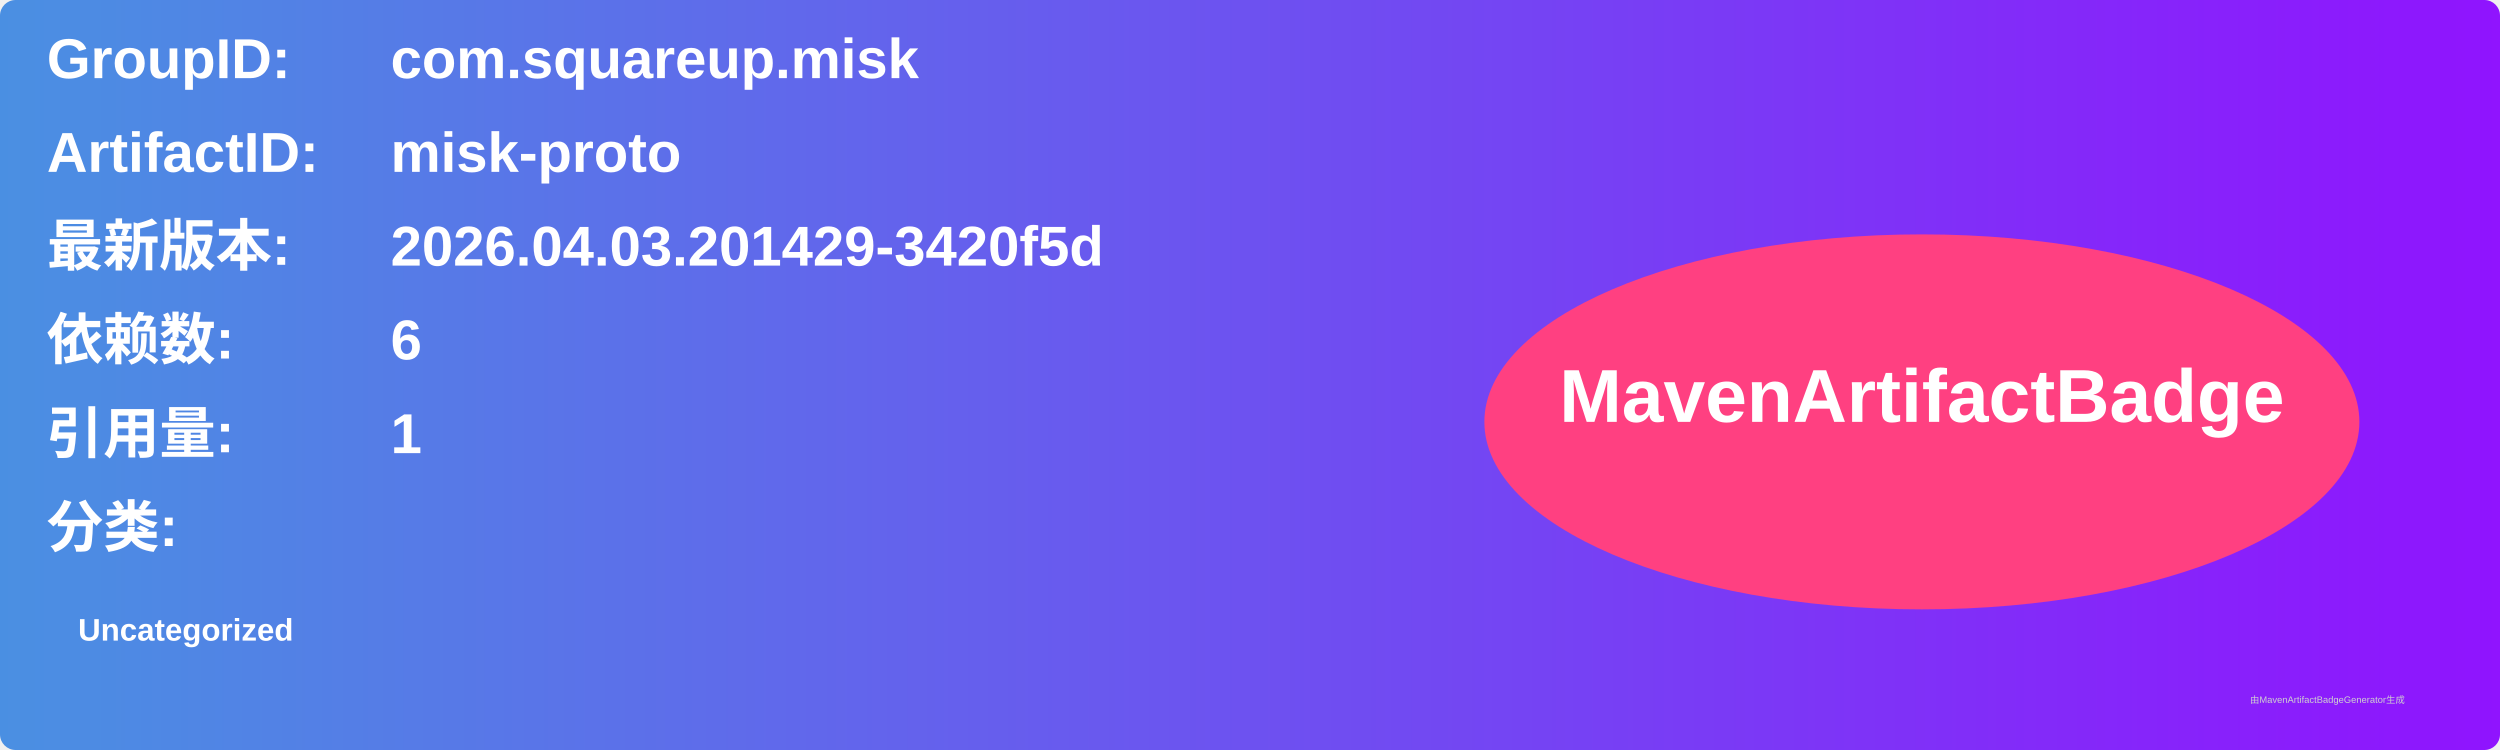
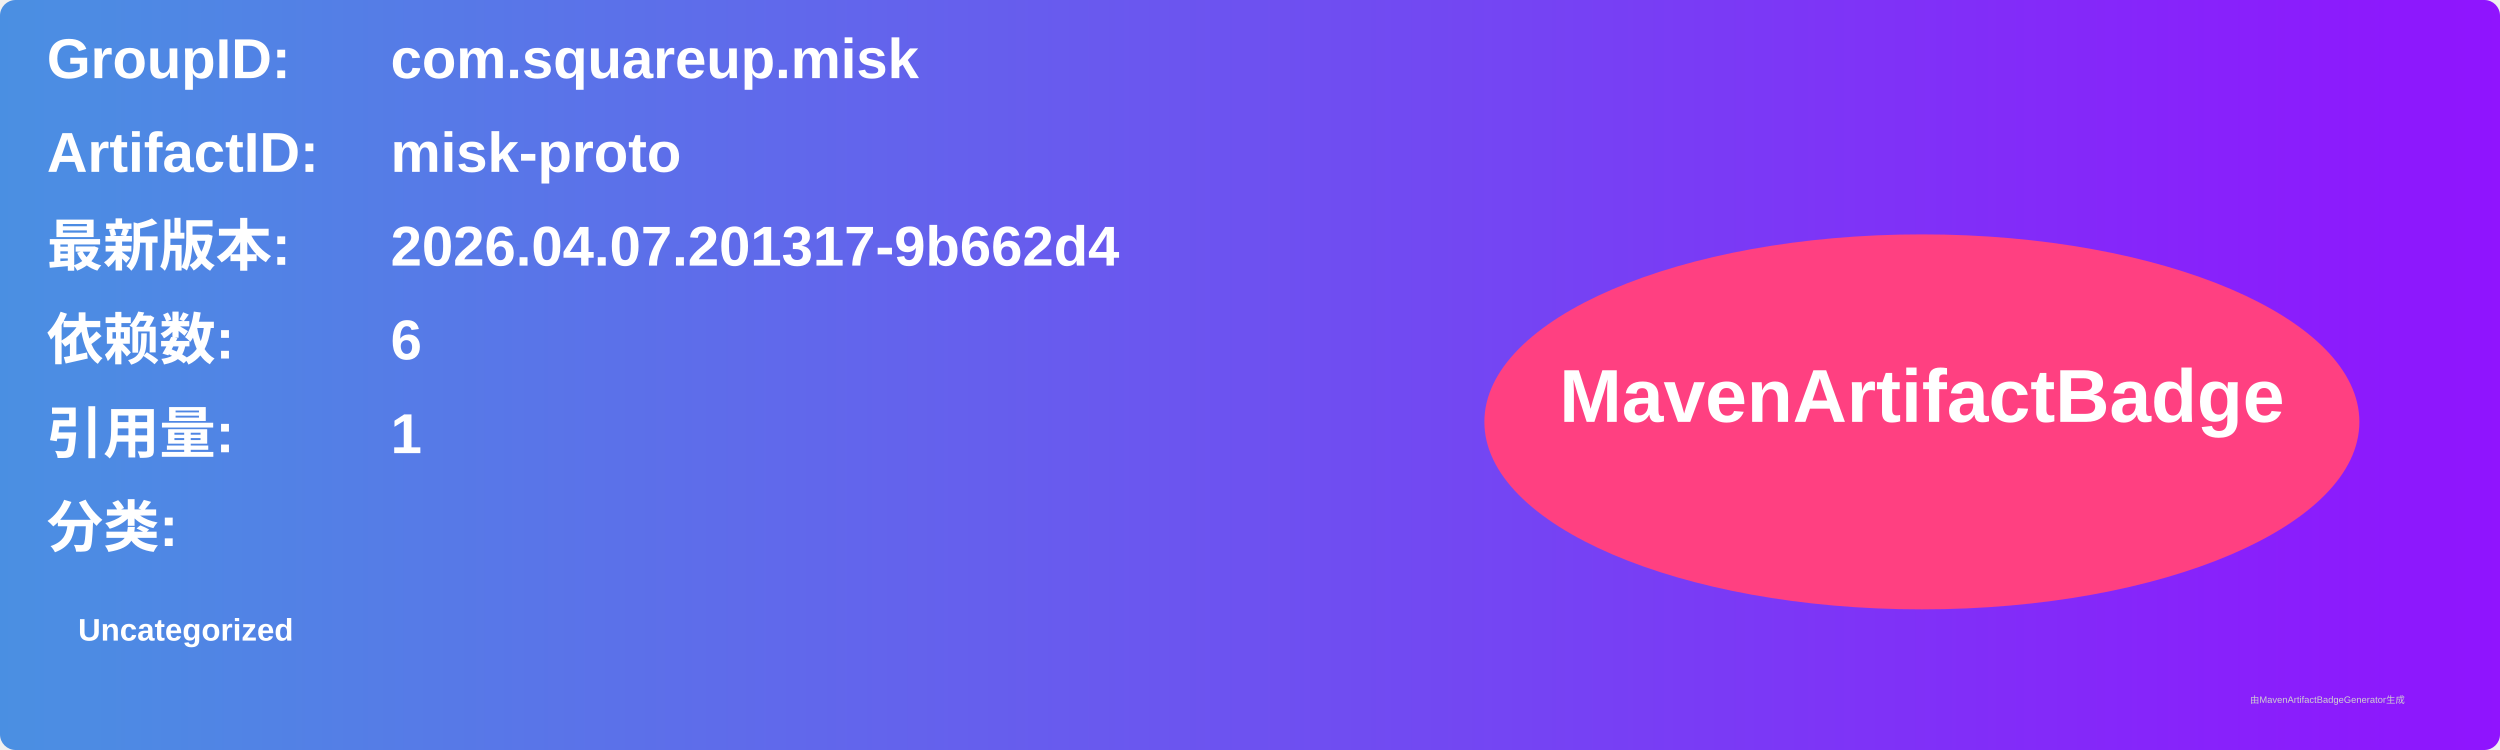
<svg xmlns="http://www.w3.org/2000/svg" width="800" height="240" viewBox="0 0 800 240">
  <linearGradient id="grad" x1="0%" y1="0%" x2="100%" y2="0%">
    <stop offset="0%" stop-color="#4a90e2" />
    <stop offset="100%" stop-color="#9013fe" />
  </linearGradient>
  <rect width="100%" height="100%" rx="5" ry="5" fill="url(#grad)" />
  <g transform="translate(15, 15)">
    <text x="0" y="10" font-family="Arial" font-size="18" fill="white" font-weight="bold" width="260">GroupID:</text>
    <text x="110" y="10" font-family="Arial" font-size="18" fill="white" font-weight="bold" width="460">com.squareup.misk</text>
    <text x="0" y="40" font-family="Arial" font-size="18" fill="white" font-weight="bold" width="260">ArtifactID:</text>
    <text x="110" y="40" font-family="Arial" font-size="18" fill="white" font-weight="bold" width="460">misk-proto</text>
    <text x="0" y="70" font-family="Arial" font-size="18" fill="white" font-weight="bold">最新版本:</text>
    <text x="110" y="70" font-family="Arial" font-size="18" fill="white" font-weight="bold">
-       <tspan font-weight="bold">2026.04.03.201429-3420f5d</tspan>
+       <tspan font-weight="bold">2026.04.07.201317-9b662d4</tspan>
    </text>
    <text x="0" y="100" font-family="Arial" font-size="18" fill="white" font-weight="bold">依赖数: </text>
    <text x="110" y="100" font-family="Arial" font-size="18" fill="white">
      <tspan font-weight="bold">6</tspan>
    </text>
    <text x="0" y="130" font-family="Arial" font-size="18" fill="white" font-weight="bold">引用量: </text>
    <text x="110" y="130" font-family="Arial" font-size="18" fill="white">
      <tspan font-weight="bold">1</tspan>
    </text>
    <text x="0" y="160" font-family="Arial" font-size="18" fill="white" font-weight="bold">分类:</text>
    <text x="10" y="190" font-family="Arial" font-size="10" fill="white">
      <tspan font-weight="bold">Uncategorized</tspan>
    </text>
    <ellipse cx="600" cy="120" rx="140" ry="60" fill="#ff4081" />
    <text x="600" y="120" text-anchor="middle" font-family="Arial" font-size="24" fill="white" font-weight="bold">MavenArtifactBadge</text>
  </g>
  <text x="720" y="225" font-family="Arial" font-size="3" fill="#d0d0d0">由MavenArtifactBadgeGenerator生成</text>
</svg>
